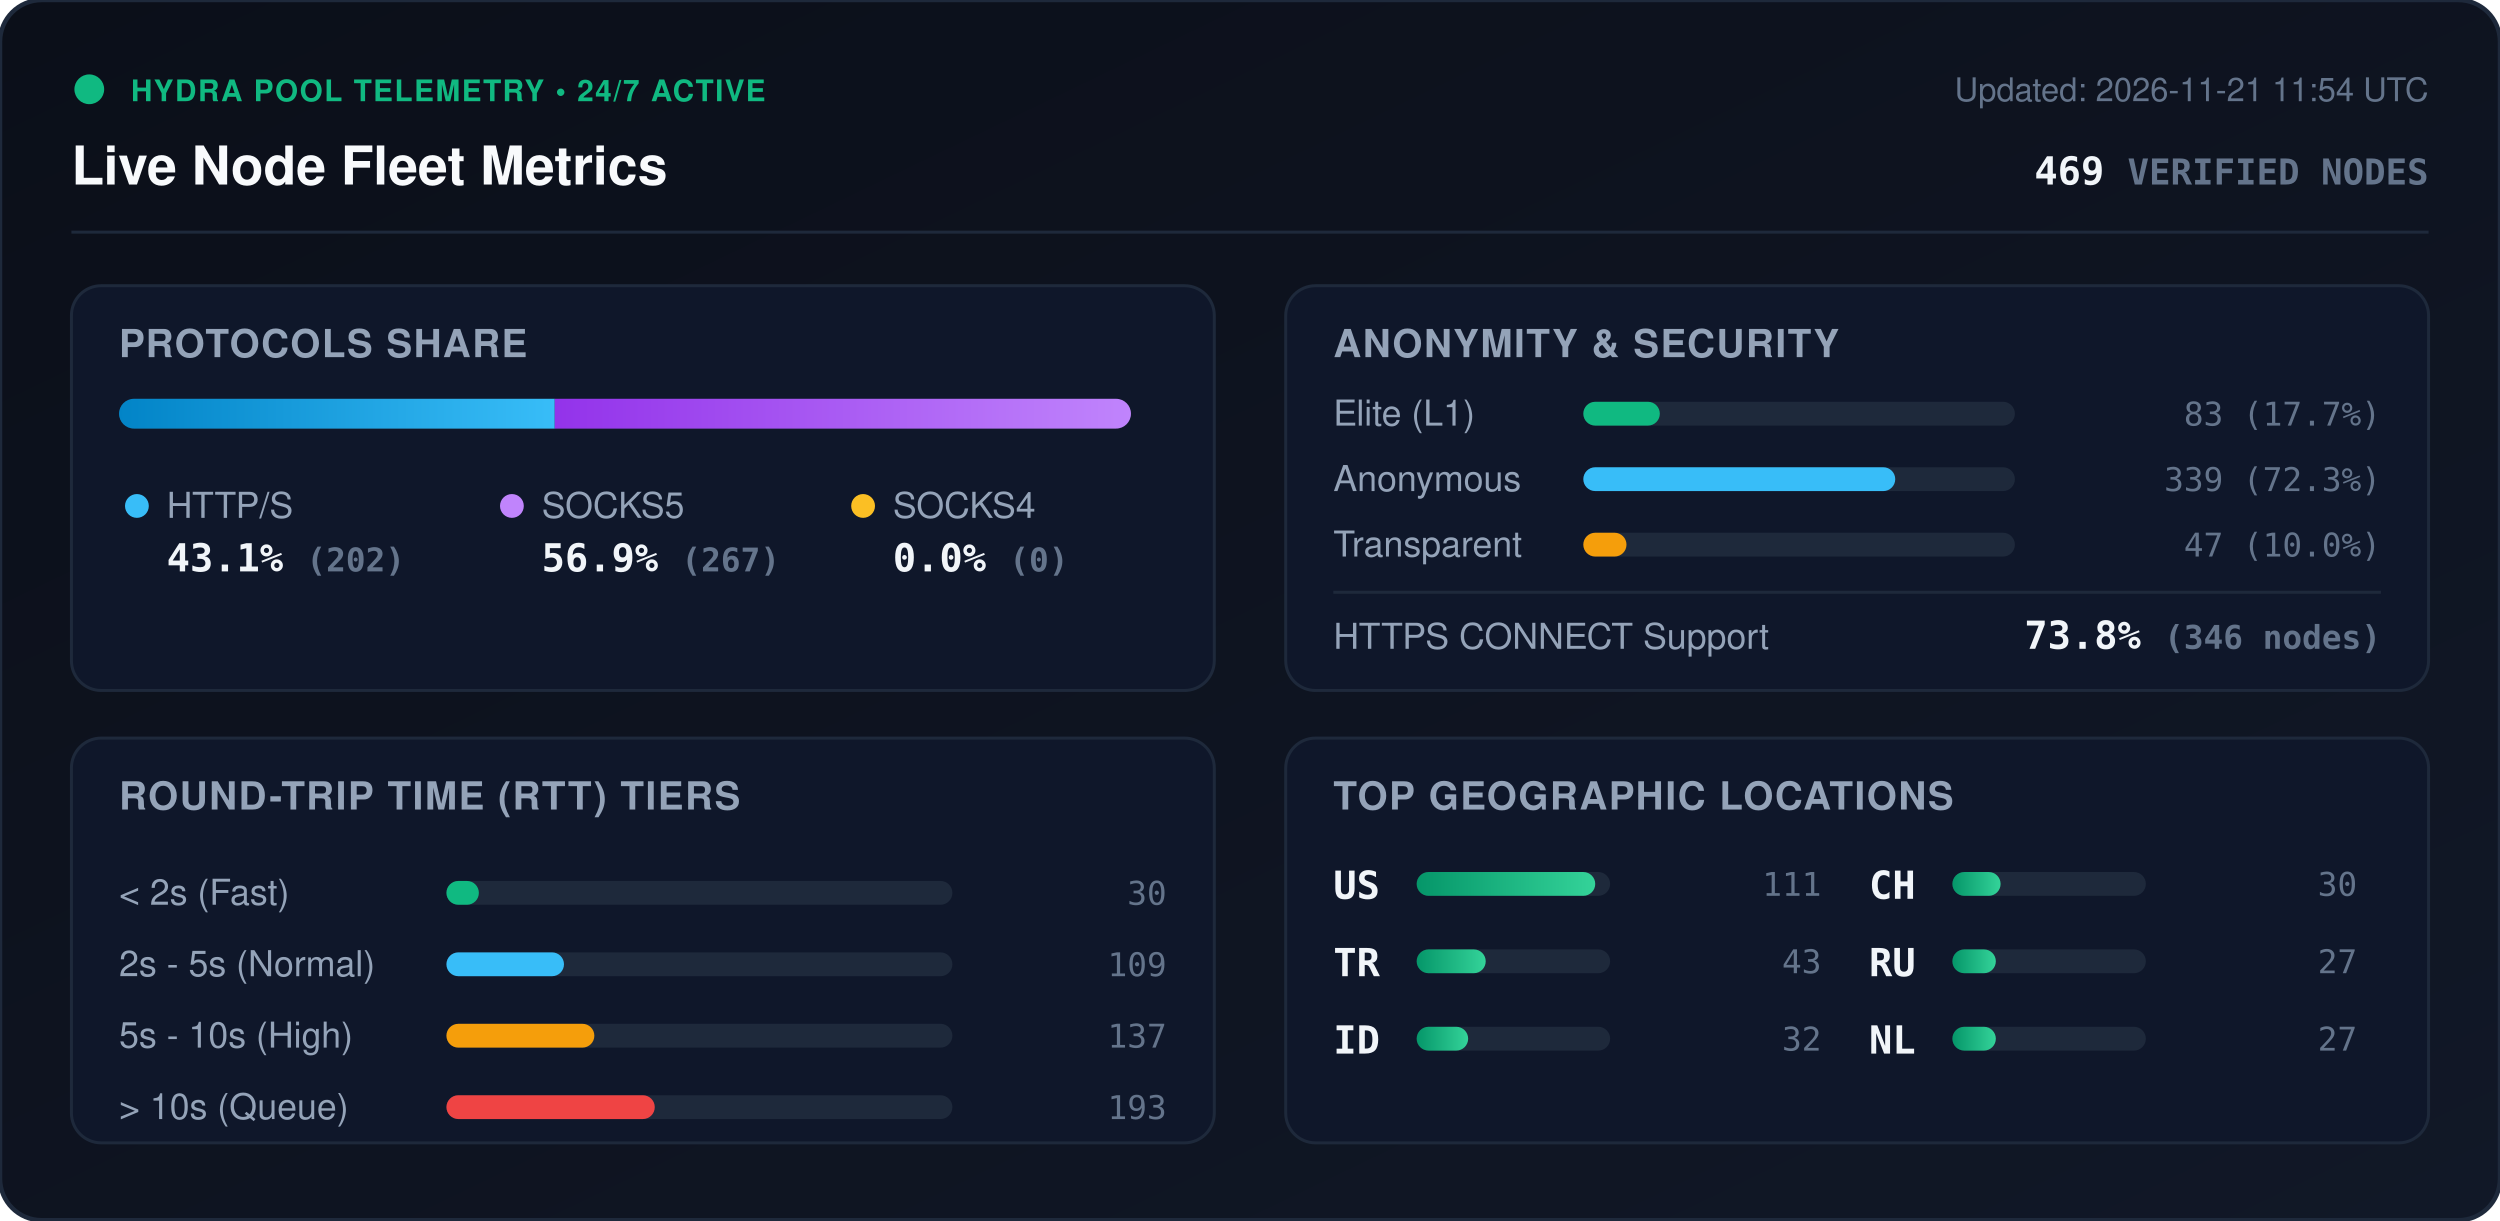
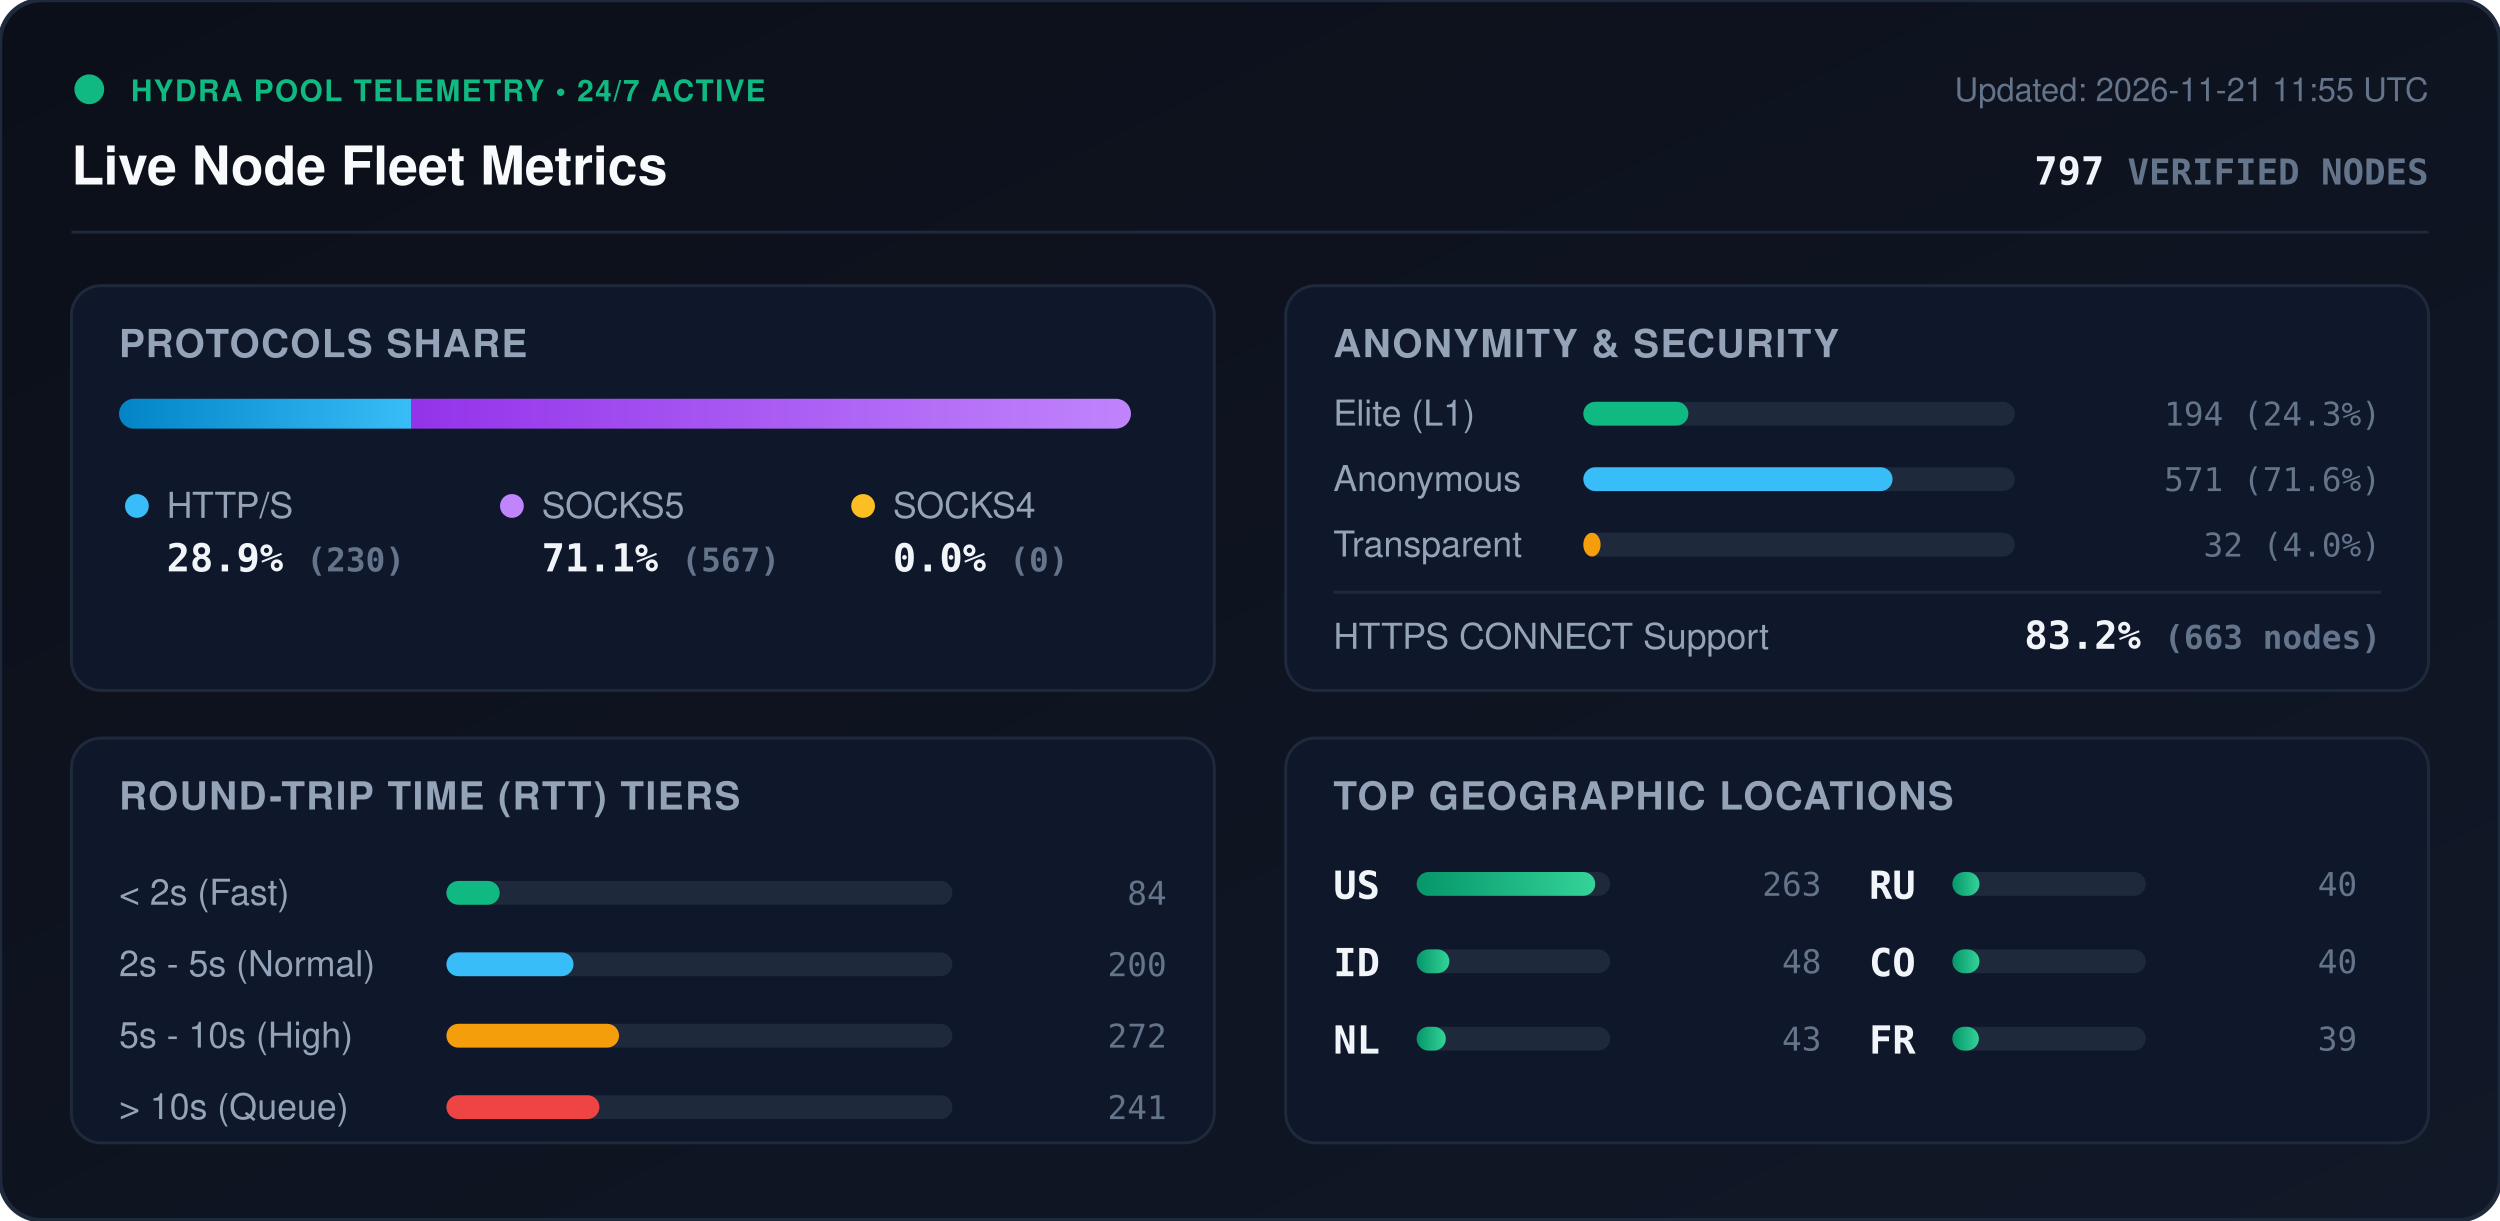
<svg xmlns="http://www.w3.org/2000/svg" viewBox="0 0 840 410" width="840" height="410" style="max-width: 100%; height: auto;">
  <defs>
    <linearGradient id="bg" x1="0%" y1="0%" x2="100%" y2="100%">
      <stop offset="0%" stop-color="#0b0f19" />
      <stop offset="100%" stop-color="#111827" />
    </linearGradient>
    <linearGradient id="bar-http" x1="0%" y1="0%" x2="100%" y2="0%">
      <stop offset="0%" stop-color="#0284c7" />
      <stop offset="100%" stop-color="#38bdf8" />
    </linearGradient>
    <linearGradient id="bar-socks5" x1="0%" y1="0%" x2="100%" y2="0%">
      <stop offset="0%" stop-color="#9333ea" />
      <stop offset="100%" stop-color="#c084fc" />
    </linearGradient>
    <linearGradient id="bar-socks4" x1="0%" y1="0%" x2="100%" y2="0%">
      <stop offset="0%" stop-color="#d97706" />
      <stop offset="100%" stop-color="#fbbf24" />
    </linearGradient>
    <linearGradient id="bar-green" x1="0%" y1="0%" x2="100%" y2="0%">
      <stop offset="0%" stop-color="#059669" />
      <stop offset="100%" stop-color="#34d399" />
    </linearGradient>
    <clipPath id="prog-track-clip">
      <rect width="340.0" height="10" rx="5" />
    </clipPath>
    <style>
      .title { font: 700 18px -apple-system, BlinkMacSystemFont, 'Segoe UI', Helvetica, Arial, sans-serif; fill: #f8fafc; }
      .sub { font: 500 11px -apple-system, BlinkMacSystemFont, 'Segoe UI', Helvetica, Arial, sans-serif; fill: #64748b; }
      .section-hdr { font: 600 13px -apple-system, BlinkMacSystemFont, 'Segoe UI', Helvetica, Arial, sans-serif; fill: #94a3b8; letter-spacing: 0.5px; }
      .metric-val { font: 700 13px -apple-system, BlinkMacSystemFont, 'Segoe UI', Helvetica, Arial, sans-serif; fill: #f1f5f9; }
      .metric-lbl { font: 500 12px -apple-system, BlinkMacSystemFont, 'Segoe UI', Helvetica, Arial, sans-serif; fill: #94a3b8; }
      .badge-txt { font: 700 10px -apple-system, BlinkMacSystemFont, 'Segoe UI', Helvetica, Arial, sans-serif; fill: #10b981; letter-spacing: 0.5px; }
      .mono { font-family: ui-monospace, SFMono-Regular, Menlo, Monaco, Consolas, monospace; }
      .pulse { animation: beacon 2s infinite ease-in-out; }
      @keyframes beacon { 0%, 100% { opacity: 1; } 50% { opacity: 0.35; } }
    </style>
  </defs>
  <rect width="840" height="410" rx="14" fill="url(#bg)" stroke="#1e293b" stroke-width="1.5" />
  <g transform="translate(24, 24)">
    <circle cx="6" cy="6" r="5" fill="#10b981" class="pulse" />
    <text x="20" y="10" class="badge-txt">HYDRA POOL TELEMETRY • 24/7 ACTIVE</text>
    <text x="0" y="38" class="title">Live Node Fleet Metrics</text>
-     <text x="792" y="10" text-anchor="end" class="sub">Updated: 2026-11-21 11:54 UTC</text>
-     <text x="792" y="38" text-anchor="end" class="metric-val mono" fill="#38bdf8">469 <tspan font-size="12" fill="#64748b">VERIFIED NODES</tspan>
+     <text x="792" y="10" text-anchor="end" class="sub">Updated: 2026-11-21 11:55 UTC</text>
+     <text x="792" y="38" text-anchor="end" class="metric-val mono" fill="#38bdf8">797 <tspan font-size="12" fill="#64748b">VERIFIED NODES</tspan>
    </text>
  </g>
  <line x1="24" y1="78" x2="816" y2="78" stroke="#1e293b" stroke-width="1" />
  <g transform="translate(24, 96)">
    <rect width="384" height="136" rx="10" fill="#0f172a" stroke="#1e293b" />
    <text x="16" y="24" class="section-hdr">PROTOCOLS SHARE</text>
    <g transform="translate(16, 38)">
      <rect width="340.0" height="10" rx="5" fill="#1e293b" />
      <g clip-path="url(#prog-track-clip)">
-         <rect x="0" width="146.4" height="10" fill="url(#bar-http)" />
-         <rect x="146.4" width="193.6" height="10" fill="url(#bar-socks5)" />
+         <rect x="0" width="98.1" height="10" fill="url(#bar-http)" />
+         <rect x="98.1" width="241.9" height="10" fill="url(#bar-socks5)" />
        <rect x="340.0" width="0.0" height="10" fill="url(#bar-socks4)" />
      </g>
    </g>
    <g transform="translate(16, 68)">
      <circle cx="6" cy="6" r="4" fill="#38bdf8" />
      <text x="16" y="10" class="metric-lbl">HTTP/S</text>
-       <text x="16" y="28" class="metric-val mono">43.1% <tspan font-size="11" fill="#64748b">(202)</tspan>
+       <text x="16" y="28" class="metric-val mono">28.9% <tspan font-size="11" fill="#64748b">(230)</tspan>
      </text>
      <circle cx="132" cy="6" r="4" fill="#c084fc" />
      <text x="142" y="10" class="metric-lbl">SOCKS5</text>
-       <text x="142" y="28" class="metric-val mono">56.9% <tspan font-size="11" fill="#64748b">(267)</tspan>
+       <text x="142" y="28" class="metric-val mono">71.1% <tspan font-size="11" fill="#64748b">(567)</tspan>
      </text>
      <circle cx="250" cy="6" r="4" fill="#fbbf24" />
      <text x="260" y="10" class="metric-lbl">SOCKS4</text>
      <text x="260" y="28" class="metric-val mono">0.0% <tspan font-size="11" fill="#64748b">(0)</tspan>
      </text>
    </g>
  </g>
  <g transform="translate(432, 96)">
    <rect width="384" height="136" rx="10" fill="#0f172a" stroke="#1e293b" />
    <text x="16" y="24" class="section-hdr">ANONYMITY &amp; SECURITY</text>
    <text x="16" y="47" class="metric-lbl">Elite (L1)</text>
    <rect x="100" y="39" width="145.0" height="8" rx="4" fill="#1e293b" />
-     <rect x="100" y="39" width="25.7" height="8" rx="4" fill="#10b981" />
-     <text x="368" y="47" text-anchor="end" class="mono sub" fill="#e2e8f0">83 (17.7%)</text>
+     <rect x="100" y="39" width="35.3" height="8" rx="4" fill="#10b981" />
+     <text x="368" y="47" text-anchor="end" class="mono sub" fill="#e2e8f0">194 (24.3%)</text>
    <text x="16" y="69" class="metric-lbl">Anonymous</text>
    <rect x="100" y="61" width="145.0" height="8" rx="4" fill="#1e293b" />
-     <rect x="100" y="61" width="104.8" height="8" rx="4" fill="#38bdf8" />
-     <text x="368" y="69" text-anchor="end" class="mono sub" fill="#e2e8f0">339 (72.3%)</text>
+     <rect x="100" y="61" width="103.9" height="8" rx="4" fill="#38bdf8" />
+     <text x="368" y="69" text-anchor="end" class="mono sub" fill="#e2e8f0">571 (71.6%)</text>
    <text x="16" y="91" class="metric-lbl">Transparent</text>
    <rect x="100" y="83" width="145.0" height="8" rx="4" fill="#1e293b" />
-     <rect x="100" y="83" width="14.5" height="8" rx="4" fill="#f59e0b" />
-     <text x="368" y="91" text-anchor="end" class="mono sub" fill="#e2e8f0">47 (10.0%)</text>
+     <rect x="100" y="83" width="5.8" height="8" rx="4" fill="#f59e0b" />
+     <text x="368" y="91" text-anchor="end" class="mono sub" fill="#e2e8f0">32 (4.0%)</text>
    <line x1="16" y1="103" x2="368" y2="103" stroke="#1e293b" stroke-width="1" />
    <text x="16" y="122" class="metric-lbl">HTTPS CONNECT Support</text>
-     <text x="368" y="122" text-anchor="end" class="metric-val mono" fill="#34d399">73.8% <tspan font-size="11" fill="#64748b">(346 nodes)</tspan>
+     <text x="368" y="122" text-anchor="end" class="metric-val mono" fill="#34d399">83.2% <tspan font-size="11" fill="#64748b">(663 nodes)</tspan>
    </text>
  </g>
  <g transform="translate(24, 248)">
    <rect width="384" height="136" rx="10" fill="#0f172a" stroke="#1e293b" />
    <text x="16" y="24" class="section-hdr">ROUND-TRIP TIME (RTT) TIERS</text>
    <g transform="translate(16, 42)">
      <text x="0" y="14" class="metric-lbl">&lt; 2s (Fast)</text>
      <rect x="110" y="6" width="170" height="8" rx="4" fill="#1e293b" />
-       <rect x="110" y="6" width="10.9" height="8" rx="4" fill="#10b981" />
-       <text x="352" y="14" text-anchor="end" class="mono sub">30</text>
+       <rect x="110" y="6" width="17.9" height="8" rx="4" fill="#10b981" />
+       <text x="352" y="14" text-anchor="end" class="mono sub">84</text>
      <text x="0" y="38" class="metric-lbl">2s - 5s (Normal)</text>
      <rect x="110" y="30" width="170" height="8" rx="4" fill="#1e293b" />
-       <rect x="110" y="30" width="39.5" height="8" rx="4" fill="#38bdf8" />
-       <text x="352" y="38" text-anchor="end" class="mono sub">109</text>
+       <rect x="110" y="30" width="42.7" height="8" rx="4" fill="#38bdf8" />
+       <text x="352" y="38" text-anchor="end" class="mono sub">200</text>
      <text x="0" y="62" class="metric-lbl">5s - 10s (High)</text>
      <rect x="110" y="54" width="170" height="8" rx="4" fill="#1e293b" />
-       <rect x="110" y="54" width="49.7" height="8" rx="4" fill="#f59e0b" />
-       <text x="352" y="62" text-anchor="end" class="mono sub">137</text>
+       <rect x="110" y="54" width="58.0" height="8" rx="4" fill="#f59e0b" />
+       <text x="352" y="62" text-anchor="end" class="mono sub">272</text>
      <text x="0" y="86" class="metric-lbl">&gt; 10s (Queue)</text>
      <rect x="110" y="78" width="170" height="8" rx="4" fill="#1e293b" />
-       <rect x="110" y="78" width="70.0" height="8" rx="4" fill="#ef4444" />
-       <text x="352" y="86" text-anchor="end" class="mono sub">193</text>
+       <rect x="110" y="78" width="51.4" height="8" rx="4" fill="#ef4444" />
+       <text x="352" y="86" text-anchor="end" class="mono sub">241</text>
    </g>
  </g>
  <g transform="translate(432, 248)">
    <rect width="384" height="136" rx="10" fill="#0f172a" stroke="#1e293b" />
    <text x="16" y="24" class="section-hdr">TOP GEOGRAPHIC LOCATIONS</text>
    <g transform="translate(16, 42)">
      <g transform="translate(0, 0)">
        <text x="0" y="12" class="mono metric-val" font-size="12">US</text>
        <rect x="28" y="3" width="65" height="8" rx="4" fill="#1e293b" />
        <rect x="28" y="3" width="60.0" height="8" rx="4" fill="url(#bar-green)" />
-         <text x="164" y="11" text-anchor="end" class="mono sub">111</text>
+         <text x="164" y="11" text-anchor="end" class="mono sub">263</text>
      </g>
      <g transform="translate(0, 26)">
-         <text x="0" y="12" class="mono metric-val" font-size="12">TR</text>
+         <text x="0" y="12" class="mono metric-val" font-size="12">ID</text>
        <rect x="28" y="3" width="65" height="8" rx="4" fill="#1e293b" />
-         <rect x="28" y="3" width="23.2" height="8" rx="4" fill="url(#bar-green)" />
+         <rect x="28" y="3" width="11.0" height="8" rx="4" fill="url(#bar-green)" />
+         <text x="164" y="11" text-anchor="end" class="mono sub">48</text>
+       </g>
+       <g transform="translate(0, 52)">
+         <text x="0" y="12" class="mono metric-val" font-size="12">NL</text>
+         <rect x="28" y="3" width="65" height="8" rx="4" fill="#1e293b" />
+         <rect x="28" y="3" width="9.8" height="8" rx="4" fill="url(#bar-green)" />
        <text x="164" y="11" text-anchor="end" class="mono sub">43</text>
      </g>
-       <g transform="translate(0, 52)">
-         <text x="0" y="12" class="mono metric-val" font-size="12">ID</text>
+       <g transform="translate(180, 0)">
+         <text x="0" y="12" class="mono metric-val" font-size="12">RU</text>
        <rect x="28" y="3" width="65" height="8" rx="4" fill="#1e293b" />
-         <rect x="28" y="3" width="17.3" height="8" rx="4" fill="url(#bar-green)" />
-         <text x="164" y="11" text-anchor="end" class="mono sub">32</text>
-       </g>
-       <g transform="translate(180, 0)">
-         <text x="0" y="12" class="mono metric-val" font-size="12">CH</text>
-         <rect x="28" y="3" width="65" height="8" rx="4" fill="#1e293b" />
-         <rect x="28" y="3" width="16.2" height="8" rx="4" fill="url(#bar-green)" />
-         <text x="164" y="11" text-anchor="end" class="mono sub">30</text>
+         <rect x="28" y="3" width="9.1" height="8" rx="4" fill="url(#bar-green)" />
+         <text x="164" y="11" text-anchor="end" class="mono sub">40</text>
      </g>
      <g transform="translate(180, 26)">
-         <text x="0" y="12" class="mono metric-val" font-size="12">RU</text>
+         <text x="0" y="12" class="mono metric-val" font-size="12">CO</text>
        <rect x="28" y="3" width="65" height="8" rx="4" fill="#1e293b" />
-         <rect x="28" y="3" width="14.6" height="8" rx="4" fill="url(#bar-green)" />
-         <text x="164" y="11" text-anchor="end" class="mono sub">27</text>
+         <rect x="28" y="3" width="9.1" height="8" rx="4" fill="url(#bar-green)" />
+         <text x="164" y="11" text-anchor="end" class="mono sub">40</text>
      </g>
      <g transform="translate(180, 52)">
-         <text x="0" y="12" class="mono metric-val" font-size="12">NL</text>
+         <text x="0" y="12" class="mono metric-val" font-size="12">FR</text>
        <rect x="28" y="3" width="65" height="8" rx="4" fill="#1e293b" />
-         <rect x="28" y="3" width="14.6" height="8" rx="4" fill="url(#bar-green)" />
-         <text x="164" y="11" text-anchor="end" class="mono sub">27</text>
+         <rect x="28" y="3" width="8.9" height="8" rx="4" fill="url(#bar-green)" />
+         <text x="164" y="11" text-anchor="end" class="mono sub">39</text>
      </g>
    </g>
  </g>
</svg>
